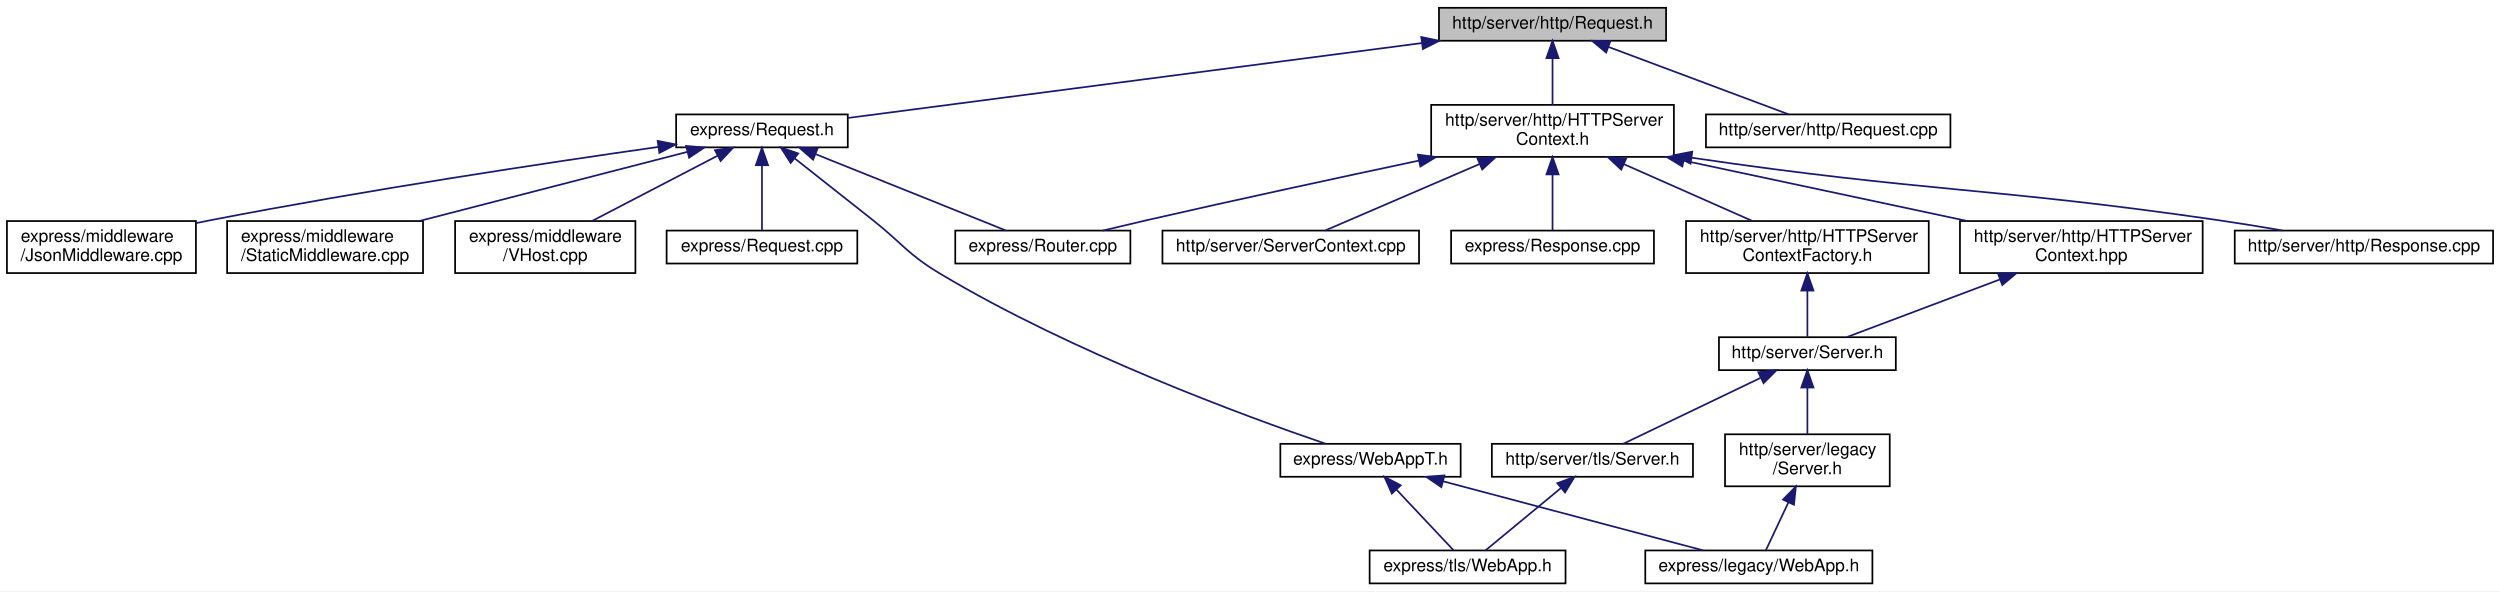
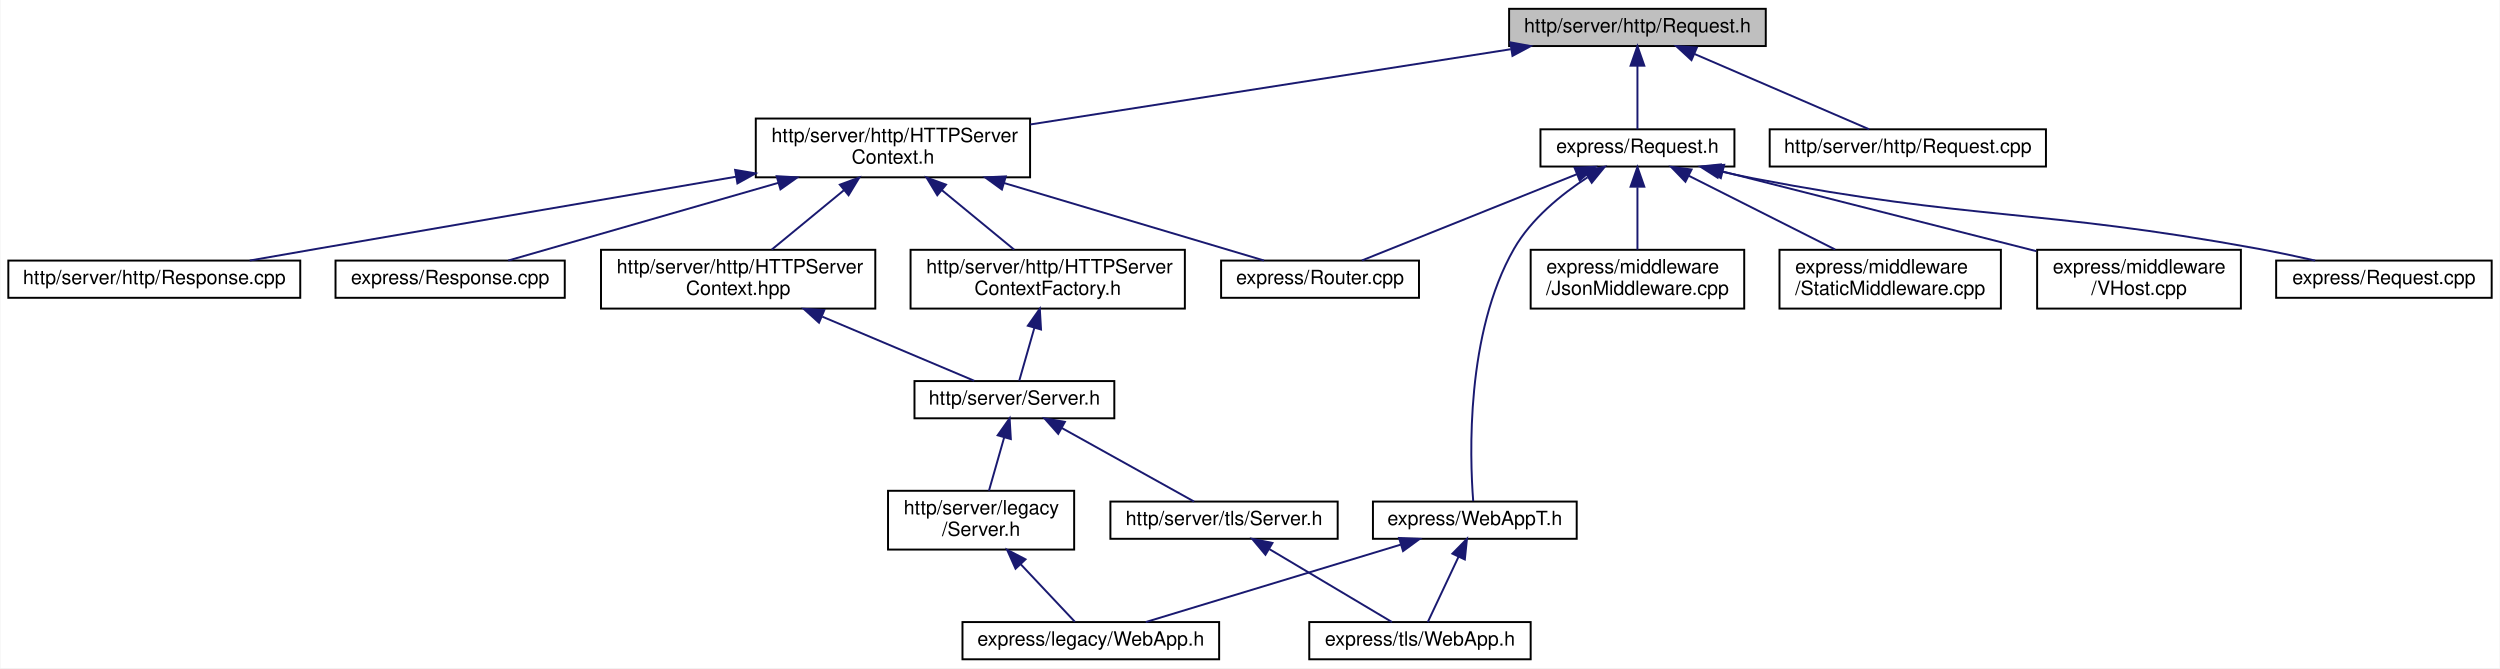
- <svg xmlns="http://www.w3.org/2000/svg" xmlns:xlink="http://www.w3.org/1999/xlink" width="1442pt" height="341pt" viewBox="0.00 0.00 1442.00 341.00">
+ <svg xmlns="http://www.w3.org/2000/svg" xmlns:xlink="http://www.w3.org/1999/xlink" width="1276pt" height="341pt" viewBox="0.00 0.00 1275.50 341.00">
  <g id="graph0" class="graph" transform="scale(1 1) rotate(0) translate(4 337)">
-     <polygon fill="white" stroke="transparent" points="-4,4 -4,-337 1438,-337 1438,4 -4,4" />
+     <polygon fill="white" stroke="transparent" points="-4,4 -4,-337 1271.5,-337 1271.5,4 -4,4" />
    <g id="node1" class="node">
      <g id="a_node1">
        <a xlink:title=" ">
-           <polygon fill="#bfbfbf" stroke="black" points="826,-313.5 826,-332.5 957,-332.5 957,-313.5 826,-313.5" />
-           <text text-anchor="middle" x="891.5" y="-320.5" font-family="Helvetica,sans-Serif" font-size="10.00">http/server/http/Request.h</text>
+           <polygon fill="#bfbfbf" stroke="black" points="766,-313.5 766,-332.5 897,-332.5 897,-313.5 766,-313.5" />
+           <text text-anchor="middle" x="831.5" y="-320.5" font-family="Helvetica,sans-Serif" font-size="10.00">http/server/http/Request.h</text>
        </a>
      </g>
    </g>
    <g id="node2" class="node">
      <g id="a_node2">
        <a xlink:href="_h_t_t_p_server_context_8h.html" target="_top" xlink:title=" ">
-           <polygon fill="white" stroke="black" points="821.5,-246.5 821.5,-276.5 961.5,-276.5 961.5,-246.5 821.5,-246.5" />
-           <text text-anchor="start" x="829.5" y="-264.5" font-family="Helvetica,sans-Serif" font-size="10.00">http/server/http/HTTPServer</text>
-           <text text-anchor="middle" x="891.5" y="-253.5" font-family="Helvetica,sans-Serif" font-size="10.00">Context.h</text>
+           <polygon fill="white" stroke="black" points="381.5,-246.5 381.5,-276.5 521.5,-276.5 521.5,-246.5 381.5,-246.5" />
+           <text text-anchor="start" x="389.5" y="-264.5" font-family="Helvetica,sans-Serif" font-size="10.00">http/server/http/HTTPServer</text>
+           <text text-anchor="middle" x="451.5" y="-253.5" font-family="Helvetica,sans-Serif" font-size="10.00">Context.h</text>
        </a>
      </g>
    </g>
    <g id="edge1" class="edge">
-       <path fill="none" stroke="midnightblue" d="M891.5,-303.23C891.5,-294.59 891.5,-284.5 891.5,-276.52" />
-       <polygon fill="midnightblue" stroke="midnightblue" points="888,-303.48 891.5,-313.48 895,-303.48 888,-303.48" />
+       <path fill="none" stroke="midnightblue" d="M766.88,-311.88C698.77,-301.22 591.82,-284.47 521.67,-273.49" />
+       <polygon fill="midnightblue" stroke="midnightblue" points="766.63,-315.39 777.06,-313.48 767.72,-308.47 766.63,-315.39" />
+     </g>
+     <g id="node13" class="node">
+       <g id="a_node13">
+         <a xlink:href="http_2server_2http_2_request_8cpp.html" target="_top" xlink:title=" ">
+           <polygon fill="white" stroke="black" points="899,-252 899,-271 1040,-271 1040,-252 899,-252" />
+           <text text-anchor="middle" x="969.5" y="-259" font-family="Helvetica,sans-Serif" font-size="10.00">http/server/http/Request.cpp</text>
+         </a>
+       </g>
+     </g>
+     <g id="edge13" class="edge">
+       <path fill="none" stroke="midnightblue" d="M860.54,-309.48C887.34,-297.92 926.42,-281.08 949.76,-271.01" />
+       <polygon fill="midnightblue" stroke="midnightblue" points="859.07,-306.3 851.27,-313.48 861.84,-312.73 859.07,-306.3" />
    </g>
    <g id="node14" class="node">
      <g id="a_node14">
-         <a xlink:href="http_2server_2http_2_request_8cpp.html" target="_top" xlink:title=" ">
-           <polygon fill="white" stroke="black" points="980,-252 980,-271 1121,-271 1121,-252 980,-252" />
-           <text text-anchor="middle" x="1050.5" y="-259" font-family="Helvetica,sans-Serif" font-size="10.00">http/server/http/Request.cpp</text>
+         <a xlink:href="express_2_request_8h.html" target="_top" xlink:title=" ">
+           <polygon fill="white" stroke="black" points="782,-252 782,-271 881,-271 881,-252 782,-252" />
+           <text text-anchor="middle" x="831.5" y="-259" font-family="Helvetica,sans-Serif" font-size="10.00">express/Request.h</text>
        </a>
      </g>
    </g>
    <g id="edge14" class="edge">
-       <path fill="none" stroke="midnightblue" d="M923.75,-309.93C954.65,-298.37 1000.51,-281.21 1027.76,-271.01" />
-       <polygon fill="midnightblue" stroke="midnightblue" points="922.42,-306.69 914.28,-313.48 924.87,-313.25 922.42,-306.69" />
-     </g>
-     <g id="node15" class="node">
-       <g id="a_node15">
-         <a xlink:href="express_2_request_8h.html" target="_top" xlink:title=" ">
-           <polygon fill="white" stroke="black" points="386,-252 386,-271 485,-271 485,-252 386,-252" />
-           <text text-anchor="middle" x="435.5" y="-259" font-family="Helvetica,sans-Serif" font-size="10.00">express/Request.h</text>
-         </a>
-       </g>
-     </g>
-     <g id="edge15" class="edge">
-       <path fill="none" stroke="midnightblue" d="M816.19,-312.17C722.49,-299.95 565.15,-279.42 485.27,-268.99" />
-       <polygon fill="midnightblue" stroke="midnightblue" points="815.8,-315.65 826.17,-313.48 816.7,-308.71 815.8,-315.65" />
+       <path fill="none" stroke="midnightblue" d="M831.5,-303.32C831.5,-292.5 831.5,-279.4 831.5,-271.01" />
+       <polygon fill="midnightblue" stroke="midnightblue" points="828,-303.48 831.5,-313.48 835,-303.48 828,-303.48" />
    </g>
    <g id="node3" class="node">
      <g id="a_node3">
        <a xlink:href="_h_t_t_p_server_context_8hpp.html" target="_top" xlink:title=" ">
-           <polygon fill="white" stroke="black" points="1126.5,-179.5 1126.5,-209.5 1266.5,-209.5 1266.5,-179.5 1126.5,-179.5" />
-           <text text-anchor="start" x="1134.5" y="-197.5" font-family="Helvetica,sans-Serif" font-size="10.00">http/server/http/HTTPServer</text>
-           <text text-anchor="middle" x="1196.5" y="-186.5" font-family="Helvetica,sans-Serif" font-size="10.00">Context.hpp</text>
+           <polygon fill="white" stroke="black" points="302.5,-179.5 302.5,-209.5 442.5,-209.5 442.5,-179.5 302.5,-179.5" />
+           <text text-anchor="start" x="310.5" y="-197.5" font-family="Helvetica,sans-Serif" font-size="10.00">http/server/http/HTTPServer</text>
+           <text text-anchor="middle" x="372.5" y="-186.5" font-family="Helvetica,sans-Serif" font-size="10.00">Context.hpp</text>
        </a>
      </g>
    </g>
    <g id="edge2" class="edge">
-       <path fill="none" stroke="midnightblue" d="M967.13,-244.38C1017.3,-233.69 1082.49,-219.8 1130.55,-209.55" />
-       <polygon fill="midnightblue" stroke="midnightblue" points="966.36,-240.97 957.3,-246.48 967.81,-247.81 966.36,-240.97" />
+       <path fill="none" stroke="midnightblue" d="M426.44,-239.88C414.44,-230.01 400.37,-218.43 389.61,-209.58" />
+       <polygon fill="midnightblue" stroke="midnightblue" points="424.41,-242.75 434.36,-246.4 428.86,-237.34 424.41,-242.75" />
    </g>
    <g id="node9" class="node">
      <g id="a_node9">
        <a xlink:href="_h_t_t_p_server_context_factory_8h.html" target="_top" xlink:title=" ">
-           <polygon fill="white" stroke="black" points="968.5,-179.5 968.5,-209.5 1108.5,-209.5 1108.5,-179.5 968.5,-179.5" />
-           <text text-anchor="start" x="976.5" y="-197.5" font-family="Helvetica,sans-Serif" font-size="10.00">http/server/http/HTTPServer</text>
-           <text text-anchor="middle" x="1038.5" y="-186.5" font-family="Helvetica,sans-Serif" font-size="10.00">ContextFactory.h</text>
+           <polygon fill="white" stroke="black" points="460.5,-179.5 460.5,-209.5 600.5,-209.5 600.5,-179.5 460.5,-179.5" />
+           <text text-anchor="start" x="468.5" y="-197.5" font-family="Helvetica,sans-Serif" font-size="10.00">http/server/http/HTTPServer</text>
+           <text text-anchor="middle" x="530.5" y="-186.5" font-family="Helvetica,sans-Serif" font-size="10.00">ContextFactory.h</text>
        </a>
      </g>
    </g>
    <g id="edge8" class="edge">
-       <path fill="none" stroke="midnightblue" d="M932.73,-242.27C956.14,-231.92 985.01,-219.15 1006.67,-209.58" />
-       <polygon fill="midnightblue" stroke="midnightblue" points="931.13,-239.15 923.4,-246.4 933.96,-245.55 931.13,-239.15" />
+       <path fill="none" stroke="midnightblue" d="M476.56,-239.88C488.56,-230.01 502.63,-218.43 513.39,-209.58" />
+       <polygon fill="midnightblue" stroke="midnightblue" points="474.14,-237.34 468.64,-246.4 478.59,-242.75 474.14,-237.34" />
    </g>
    <g id="node10" class="node">
      <g id="a_node10">
        <a xlink:href="http_2server_2http_2_response_8cpp.html" target="_top" xlink:title=" ">
-           <polygon fill="white" stroke="black" points="1285,-185 1285,-204 1434,-204 1434,-185 1285,-185" />
-           <text text-anchor="middle" x="1359.5" y="-192" font-family="Helvetica,sans-Serif" font-size="10.00">http/server/http/Response.cpp</text>
+           <polygon fill="white" stroke="black" points="0,-185 0,-204 149,-204 149,-185 0,-185" />
+           <text text-anchor="middle" x="74.5" y="-192" font-family="Helvetica,sans-Serif" font-size="10.00">http/server/http/Response.cpp</text>
        </a>
      </g>
    </g>
    <g id="edge10" class="edge">
-       <path fill="none" stroke="midnightblue" d="M971.67,-246.04C1107.74,-226.02 1144.02,-229.12 1275.5,-210 1287.51,-208.25 1300.44,-206.14 1312.48,-204.07" />
-       <polygon fill="midnightblue" stroke="midnightblue" points="971.08,-242.59 961.7,-247.52 972.11,-249.52 971.08,-242.59" />
+       <path fill="none" stroke="midnightblue" d="M371.38,-246.8C312.26,-236.68 229.86,-222.53 157.5,-210 146.4,-208.08 134.47,-206 123.21,-204.03" />
+       <polygon fill="midnightblue" stroke="midnightblue" points="370.95,-250.28 381.39,-248.52 372.13,-243.38 370.95,-250.28" />
    </g>
    <g id="node11" class="node">
      <g id="a_node11">
-         <a xlink:href="_server_context_8cpp.html" target="_top" xlink:title=" ">
-           <polygon fill="white" stroke="black" points="666.5,-185 666.5,-204 814.5,-204 814.5,-185 666.5,-185" />
-           <text text-anchor="middle" x="740.5" y="-192" font-family="Helvetica,sans-Serif" font-size="10.00">http/server/ServerContext.cpp</text>
+         <a xlink:href="express_2_response_8cpp.html" target="_top" xlink:title=" ">
+           <polygon fill="white" stroke="black" points="167,-185 167,-204 284,-204 284,-185 167,-185" />
+           <text text-anchor="middle" x="225.5" y="-192" font-family="Helvetica,sans-Serif" font-size="10.00">express/Response.cpp</text>
        </a>
      </g>
    </g>
    <g id="edge11" class="edge">
-       <path fill="none" stroke="midnightblue" d="M849.21,-242.3C820.09,-229.76 782.74,-213.68 760.26,-204.01" />
-       <polygon fill="midnightblue" stroke="midnightblue" points="848.17,-245.66 858.74,-246.4 850.93,-239.23 848.17,-245.66" />
+       <path fill="none" stroke="midnightblue" d="M392.99,-243.67C348.82,-230.97 290.05,-214.06 255.15,-204.03" />
+       <polygon fill="midnightblue" stroke="midnightblue" points="392.16,-247.08 402.74,-246.48 394.1,-240.35 392.16,-247.08" />
    </g>
    <g id="node12" class="node">
      <g id="a_node12">
-         <a xlink:href="express_2_response_8cpp.html" target="_top" xlink:title=" ">
-           <polygon fill="white" stroke="black" points="833,-185 833,-204 950,-204 950,-185 833,-185" />
-           <text text-anchor="middle" x="891.5" y="-192" font-family="Helvetica,sans-Serif" font-size="10.00">express/Response.cpp</text>
+         <a xlink:href="_router_8cpp.html" target="_top" xlink:title=" ">
+           <polygon fill="white" stroke="black" points="619,-185 619,-204 720,-204 720,-185 619,-185" />
+           <text text-anchor="middle" x="669.5" y="-192" font-family="Helvetica,sans-Serif" font-size="10.00">express/Router.cpp</text>
        </a>
      </g>
    </g>
    <g id="edge12" class="edge">
-       <path fill="none" stroke="midnightblue" d="M891.5,-236.25C891.5,-225.02 891.5,-212.38 891.5,-204.19" />
-       <polygon fill="midnightblue" stroke="midnightblue" points="888,-236.4 891.5,-246.4 895,-236.4 888,-236.4" />
-     </g>
-     <g id="node13" class="node">
-       <g id="a_node13">
-         <a xlink:href="_router_8cpp.html" target="_top" xlink:title=" ">
-           <polygon fill="white" stroke="black" points="547,-185 547,-204 648,-204 648,-185 547,-185" />
-           <text text-anchor="middle" x="597.5" y="-192" font-family="Helvetica,sans-Serif" font-size="10.00">express/Router.cpp</text>
-         </a>
-       </g>
-     </g>
-     <g id="edge13" class="edge">
-       <path fill="none" stroke="midnightblue" d="M814.49,-244.38C768.8,-234.69 709.78,-221.96 657.5,-210 649.25,-208.11 640.37,-206.01 632.05,-204" />
-       <polygon fill="midnightblue" stroke="midnightblue" points="813.82,-247.81 824.33,-246.46 815.27,-240.96 813.82,-247.81" />
+       <path fill="none" stroke="midnightblue" d="M508.21,-243.59C550.79,-230.9 607.31,-214.04 640.9,-204.03" />
+       <polygon fill="midnightblue" stroke="midnightblue" points="507.12,-240.26 498.53,-246.48 509.12,-246.97 507.12,-240.26" />
    </g>
    <g id="node4" class="node">
      <g id="a_node4">
        <a xlink:href="_server_8h.html" target="_top" xlink:title=" ">
-           <polygon fill="white" stroke="black" points="987.5,-123.5 987.5,-142.5 1089.5,-142.5 1089.5,-123.5 987.5,-123.5" />
-           <text text-anchor="middle" x="1038.5" y="-130.5" font-family="Helvetica,sans-Serif" font-size="10.00">http/server/Server.h</text>
+           <polygon fill="white" stroke="black" points="462.5,-123.5 462.5,-142.5 564.5,-142.5 564.5,-123.5 462.5,-123.5" />
+           <text text-anchor="middle" x="513.5" y="-130.5" font-family="Helvetica,sans-Serif" font-size="10.00">http/server/Server.h</text>
        </a>
      </g>
    </g>
    <g id="edge3" class="edge">
-       <path fill="none" stroke="midnightblue" d="M1149.5,-175.8C1120.46,-164.86 1084.47,-151.31 1061.49,-142.66" />
-       <polygon fill="midnightblue" stroke="midnightblue" points="1148.46,-179.15 1159.06,-179.4 1150.93,-172.6 1148.46,-179.15" />
+       <path fill="none" stroke="midnightblue" d="M415.46,-175.37C441.2,-164.51 472.75,-151.2 492.98,-142.66" />
+       <polygon fill="midnightblue" stroke="midnightblue" points="413.77,-172.29 405.92,-179.4 416.49,-178.74 413.77,-172.29" />
    </g>
    <g id="node5" class="node">
      <g id="a_node5">
        <a xlink:href="legacy_2_server_8h.html" target="_top" xlink:title=" ">
-           <polygon fill="white" stroke="black" points="991,-56.5 991,-86.5 1086,-86.5 1086,-56.5 991,-56.5" />
-           <text text-anchor="start" x="999" y="-74.5" font-family="Helvetica,sans-Serif" font-size="10.00">http/server/legacy</text>
-           <text text-anchor="middle" x="1038.5" y="-63.5" font-family="Helvetica,sans-Serif" font-size="10.00">/Server.h</text>
+           <polygon fill="white" stroke="black" points="449,-56.5 449,-86.5 544,-86.5 544,-56.5 449,-56.5" />
+           <text text-anchor="start" x="457" y="-74.5" font-family="Helvetica,sans-Serif" font-size="10.00">http/server/legacy</text>
+           <text text-anchor="middle" x="496.5" y="-63.5" font-family="Helvetica,sans-Serif" font-size="10.00">/Server.h</text>
        </a>
      </g>
    </g>
    <g id="edge4" class="edge">
-       <path fill="none" stroke="midnightblue" d="M1038.5,-113.23C1038.5,-104.59 1038.5,-94.5 1038.5,-86.52" />
-       <polygon fill="midnightblue" stroke="midnightblue" points="1035,-113.48 1038.5,-123.48 1042,-113.48 1035,-113.48" />
+       <path fill="none" stroke="midnightblue" d="M508.3,-113.82C505.8,-105.04 502.84,-94.68 500.51,-86.52" />
+       <polygon fill="midnightblue" stroke="midnightblue" points="504.95,-114.82 511.06,-123.48 511.68,-112.9 504.95,-114.82" />
    </g>
    <g id="node7" class="node">
      <g id="a_node7">
        <a xlink:href="tls_2_server_8h.html" target="_top" xlink:title=" ">
-           <polygon fill="white" stroke="black" points="856.5,-62 856.5,-81 972.5,-81 972.5,-62 856.5,-62" />
-           <text text-anchor="middle" x="914.5" y="-69" font-family="Helvetica,sans-Serif" font-size="10.00">http/server/tls/Server.h</text>
+           <polygon fill="white" stroke="black" points="562.5,-62 562.5,-81 678.5,-81 678.5,-62 562.5,-62" />
+           <text text-anchor="middle" x="620.5" y="-69" font-family="Helvetica,sans-Serif" font-size="10.00">http/server/tls/Server.h</text>
        </a>
      </g>
    </g>
    <g id="edge6" class="edge">
-       <path fill="none" stroke="midnightblue" d="M1011.45,-119.02C987.4,-107.48 952.94,-90.94 932.23,-81.01" />
-       <polygon fill="midnightblue" stroke="midnightblue" points="1010.2,-122.3 1020.73,-123.48 1013.23,-115.99 1010.2,-122.3" />
+       <path fill="none" stroke="midnightblue" d="M537.68,-118.56C558.38,-107.04 587.57,-90.81 605.2,-81.01" />
+       <polygon fill="midnightblue" stroke="midnightblue" points="535.87,-115.56 528.83,-123.48 539.27,-121.67 535.87,-115.56" />
    </g>
    <g id="node6" class="node">
      <g id="a_node6">
        <a xlink:href="legacy_2_web_app_8h.html" target="_top" xlink:title=" ">
-           <polygon fill="white" stroke="black" points="945,-0.5 945,-19.5 1076,-19.5 1076,-0.5 945,-0.5" />
-           <text text-anchor="middle" x="1010.5" y="-7.5" font-family="Helvetica,sans-Serif" font-size="10.00">express/legacy/WebApp.h</text>
+           <polygon fill="white" stroke="black" points="487,-0.5 487,-19.5 618,-19.5 618,-0.5 487,-0.5" />
+           <text text-anchor="middle" x="552.5" y="-7.5" font-family="Helvetica,sans-Serif" font-size="10.00">express/legacy/WebApp.h</text>
        </a>
      </g>
    </g>
    <g id="edge5" class="edge">
-       <path fill="none" stroke="midnightblue" d="M1027.54,-47.2C1022.98,-37.52 1017.97,-26.88 1014.57,-19.66" />
-       <polygon fill="midnightblue" stroke="midnightblue" points="1024.44,-48.84 1031.86,-56.4 1030.77,-45.86 1024.44,-48.84" />
+       <path fill="none" stroke="midnightblue" d="M516.73,-49C526.28,-38.86 537.13,-27.33 544.35,-19.66" />
+       <polygon fill="midnightblue" stroke="midnightblue" points="514.08,-46.72 509.77,-56.4 519.17,-51.52 514.08,-46.72" />
    </g>
    <g id="node8" class="node">
      <g id="a_node8">
        <a xlink:href="tls_2_web_app_8h.html" target="_top" xlink:title=" ">
-           <polygon fill="white" stroke="black" points="786,-0.5 786,-19.5 899,-19.5 899,-0.5 786,-0.5" />
-           <text text-anchor="middle" x="842.5" y="-7.5" font-family="Helvetica,sans-Serif" font-size="10.00">express/tls/WebApp.h</text>
+           <polygon fill="white" stroke="black" points="664,-0.5 664,-19.5 777,-19.5 777,-0.5 664,-0.5" />
+           <text text-anchor="middle" x="720.5" y="-7.5" font-family="Helvetica,sans-Serif" font-size="10.00">express/tls/WebApp.h</text>
        </a>
      </g>
    </g>
    <g id="edge7" class="edge">
-       <path fill="none" stroke="midnightblue" d="M896.32,-55.47C882.54,-44.09 864.12,-28.87 852.8,-19.51" />
-       <polygon fill="midnightblue" stroke="midnightblue" points="894.25,-58.3 904.18,-61.98 898.71,-52.91 894.25,-58.3" />
+       <path fill="none" stroke="midnightblue" d="M643.62,-56.74C662.94,-45.25 689.87,-29.22 706.2,-19.51" />
+       <polygon fill="midnightblue" stroke="midnightblue" points="641.63,-53.85 634.83,-61.98 645.21,-59.87 641.63,-53.85" />
    </g>
    <g id="edge9" class="edge">
-       <path fill="none" stroke="midnightblue" d="M1038.5,-169.29C1038.5,-159.86 1038.5,-149.65 1038.5,-142.66" />
-       <polygon fill="midnightblue" stroke="midnightblue" points="1035,-169.4 1038.5,-179.4 1042,-169.4 1035,-169.4" />
-     </g>
-     <g id="edge20" class="edge">
-       <path fill="none" stroke="midnightblue" d="M466.39,-248.1C498.56,-235.2 548.08,-215.33 576.16,-204.06" />
-       <polygon fill="midnightblue" stroke="midnightblue" points="464.99,-244.9 457.01,-251.87 467.6,-251.39 464.99,-244.9" />
+       <path fill="none" stroke="midnightblue" d="M523.67,-169.59C520.95,-160.08 517.99,-149.73 515.97,-142.66" />
+       <polygon fill="midnightblue" stroke="midnightblue" points="520.36,-170.75 526.47,-179.4 527.09,-168.82 520.36,-170.75" />
+     </g>
+     <g id="edge19" class="edge">
+       <path fill="none" stroke="midnightblue" d="M800.61,-248.1C768.44,-235.2 718.92,-215.33 690.84,-204.06" />
+       <polygon fill="midnightblue" stroke="midnightblue" points="799.4,-251.39 809.99,-251.87 802.01,-244.9 799.4,-251.39" />
+     </g>
+     <g id="node15" class="node">
+       <g id="a_node15">
+         <a xlink:href="_json_middleware_8cpp.html" target="_top" xlink:title=" ">
+           <polygon fill="white" stroke="black" points="777,-179.5 777,-209.5 886,-209.5 886,-179.5 777,-179.5" />
+           <text text-anchor="start" x="785" y="-197.5" font-family="Helvetica,sans-Serif" font-size="10.00">express/middleware</text>
+           <text text-anchor="middle" x="831.5" y="-186.5" font-family="Helvetica,sans-Serif" font-size="10.00">/JsonMiddleware.cpp</text>
+         </a>
+       </g>
+     </g>
+     <g id="edge15" class="edge">
+       <path fill="none" stroke="midnightblue" d="M831.5,-241.41C831.5,-231.22 831.5,-218.9 831.5,-209.59" />
+       <polygon fill="midnightblue" stroke="midnightblue" points="828,-241.73 831.5,-251.73 835,-241.73 828,-241.73" />
    </g>
    <g id="node16" class="node">
      <g id="a_node16">
-         <a xlink:href="_json_middleware_8cpp.html" target="_top" xlink:title=" ">
-           <polygon fill="white" stroke="black" points="0,-179.5 0,-209.5 109,-209.5 109,-179.5 0,-179.5" />
-           <text text-anchor="start" x="8" y="-197.5" font-family="Helvetica,sans-Serif" font-size="10.00">express/middleware</text>
-           <text text-anchor="middle" x="54.5" y="-186.5" font-family="Helvetica,sans-Serif" font-size="10.00">/JsonMiddleware.cpp</text>
+         <a xlink:href="_static_middleware_8cpp.html" target="_top" xlink:title=" ">
+           <polygon fill="white" stroke="black" points="904,-179.5 904,-209.5 1017,-209.5 1017,-179.5 904,-179.5" />
+           <text text-anchor="start" x="912" y="-197.5" font-family="Helvetica,sans-Serif" font-size="10.00">express/middleware</text>
+           <text text-anchor="middle" x="960.5" y="-186.5" font-family="Helvetica,sans-Serif" font-size="10.00">/StaticMiddleware.cpp</text>
        </a>
      </g>
    </g>
    <g id="edge16" class="edge">
-       <path fill="none" stroke="midnightblue" d="M375.82,-252.27C311.75,-243.15 207.09,-227.4 117.5,-210 114.75,-209.46 111.93,-208.9 109.09,-208.31" />
-       <polygon fill="midnightblue" stroke="midnightblue" points="375.35,-255.74 385.74,-253.68 376.33,-248.81 375.35,-255.74" />
+       <path fill="none" stroke="midnightblue" d="M857.61,-247.34C879.33,-236.4 910.17,-220.86 932.41,-209.65" />
+       <polygon fill="midnightblue" stroke="midnightblue" points="855.99,-244.24 848.63,-251.87 859.14,-250.49 855.99,-244.24" />
    </g>
    <g id="node17" class="node">
      <g id="a_node17">
-         <a xlink:href="_static_middleware_8cpp.html" target="_top" xlink:title=" ">
-           <polygon fill="white" stroke="black" points="127,-179.5 127,-209.5 240,-209.5 240,-179.5 127,-179.5" />
-           <text text-anchor="start" x="135" y="-197.5" font-family="Helvetica,sans-Serif" font-size="10.00">express/middleware</text>
-           <text text-anchor="middle" x="183.5" y="-186.5" font-family="Helvetica,sans-Serif" font-size="10.00">/StaticMiddleware.cpp</text>
+         <a xlink:href="_v_host_8cpp.html" target="_top" xlink:title=" ">
+           <polygon fill="white" stroke="black" points="1035.5,-179.5 1035.5,-209.5 1139.5,-209.5 1139.5,-179.5 1035.5,-179.5" />
+           <text text-anchor="start" x="1043.5" y="-197.5" font-family="Helvetica,sans-Serif" font-size="10.00">express/middleware</text>
+           <text text-anchor="middle" x="1087.5" y="-186.5" font-family="Helvetica,sans-Serif" font-size="10.00">/VHost.cpp</text>
        </a>
      </g>
    </g>
    <g id="edge17" class="edge">
-       <path fill="none" stroke="midnightblue" d="M392.5,-249.41C349.83,-238.4 284.3,-221.5 238.01,-209.56" />
-       <polygon fill="midnightblue" stroke="midnightblue" points="391.74,-252.83 402.3,-251.94 393.49,-246.05 391.74,-252.83" />
+       <path fill="none" stroke="midnightblue" d="M875.11,-249.43C919.34,-238.2 987.84,-220.8 1035.02,-208.82" />
+       <polygon fill="midnightblue" stroke="midnightblue" points="874.06,-246.08 865.23,-251.94 875.78,-252.87 874.06,-246.08" />
    </g>
    <g id="node18" class="node">
      <g id="a_node18">
-         <a xlink:href="_v_host_8cpp.html" target="_top" xlink:title=" ">
-           <polygon fill="white" stroke="black" points="258.5,-179.5 258.5,-209.5 362.5,-209.5 362.5,-179.5 258.5,-179.5" />
-           <text text-anchor="start" x="266.5" y="-197.5" font-family="Helvetica,sans-Serif" font-size="10.00">express/middleware</text>
-           <text text-anchor="middle" x="310.5" y="-186.5" font-family="Helvetica,sans-Serif" font-size="10.00">/VHost.cpp</text>
+         <a xlink:href="express_2_request_8cpp.html" target="_top" xlink:title=" ">
+           <polygon fill="white" stroke="black" points="1157.5,-185 1157.5,-204 1267.5,-204 1267.5,-185 1157.5,-185" />
+           <text text-anchor="middle" x="1212.5" y="-192" font-family="Helvetica,sans-Serif" font-size="10.00">express/Request.cpp</text>
        </a>
      </g>
    </g>
    <g id="edge18" class="edge">
-       <path fill="none" stroke="midnightblue" d="M409.91,-247.19C388.89,-236.26 359.17,-220.81 337.71,-209.65" />
-       <polygon fill="midnightblue" stroke="midnightblue" points="408.41,-250.36 418.9,-251.87 411.64,-244.15 408.41,-250.36" />
+       <path fill="none" stroke="midnightblue" d="M873.56,-249.61C879.24,-248.3 885,-247.06 890.5,-246 1004.2,-224.16 1034.61,-230.81 1148.5,-210 1157.91,-208.28 1168.04,-206.13 1177.4,-204.01" />
+       <polygon fill="midnightblue" stroke="midnightblue" points="872.44,-246.28 863.52,-252 874.06,-253.09 872.44,-246.28" />
    </g>
    <g id="node19" class="node">
      <g id="a_node19">
-         <a xlink:href="express_2_request_8cpp.html" target="_top" xlink:title=" ">
-           <polygon fill="white" stroke="black" points="380.5,-185 380.5,-204 490.5,-204 490.5,-185 380.5,-185" />
-           <text text-anchor="middle" x="435.5" y="-192" font-family="Helvetica,sans-Serif" font-size="10.00">express/Request.cpp</text>
-         </a>
-       </g>
-     </g>
-     <g id="edge19" class="edge">
-       <path fill="none" stroke="midnightblue" d="M435.5,-241.54C435.5,-229.17 435.5,-213.62 435.5,-204.13" />
-       <polygon fill="midnightblue" stroke="midnightblue" points="432,-241.73 435.5,-251.73 439,-241.73 432,-241.73" />
-     </g>
-     <g id="node20" class="node">
-       <g id="a_node20">
        <a xlink:href="_web_app_t_8h.html" target="_top" xlink:title=" ">
-           <polygon fill="white" stroke="black" points="734.5,-62 734.5,-81 838.5,-81 838.5,-62 734.5,-62" />
-           <text text-anchor="middle" x="786.5" y="-69" font-family="Helvetica,sans-Serif" font-size="10.00">express/WebAppT.h</text>
-         </a>
-       </g>
+           <polygon fill="white" stroke="black" points="696.5,-62 696.5,-81 800.5,-81 800.5,-62 696.5,-62" />
+           <text text-anchor="middle" x="748.5" y="-69" font-family="Helvetica,sans-Serif" font-size="10.00">express/WebAppT.h</text>
+         </a>
+       </g>
+     </g>
+     <g id="edge20" class="edge">
+       <path fill="none" stroke="midnightblue" d="M806.03,-246.5C792.66,-237.79 777.27,-225.32 768.5,-210 743.82,-166.87 745.91,-104.12 747.67,-81.25" />
+       <polygon fill="midnightblue" stroke="midnightblue" points="804.51,-249.68 814.86,-251.93 808.17,-243.71 804.51,-249.68" />
    </g>
    <g id="edge21" class="edge">
-       <path fill="none" stroke="midnightblue" d="M454.42,-245.6C467.16,-235.56 484.35,-221.99 499.5,-210 516.86,-196.25 519.49,-190.36 538.5,-179 614.72,-133.45 713.99,-96.98 760.42,-81.11" />
-       <polygon fill="midnightblue" stroke="midnightblue" points="452.07,-243 446.38,-251.93 456.4,-248.49 452.07,-243" />
+       <path fill="none" stroke="midnightblue" d="M710.71,-59.03C672.62,-47.46 614.71,-29.88 580.53,-19.51" />
+       <polygon fill="midnightblue" stroke="midnightblue" points="709.83,-62.42 720.42,-61.98 711.87,-55.72 709.83,-62.42" />
    </g>
    <g id="edge22" class="edge">
-       <path fill="none" stroke="midnightblue" d="M828.3,-59.4C871.81,-47.84 938.99,-30 978.47,-19.51" />
-       <polygon fill="midnightblue" stroke="midnightblue" points="827.36,-56.03 818.59,-61.98 829.16,-62.79 827.36,-56.03" />
-     </g>
-     <g id="edge23" class="edge">
-       <path fill="none" stroke="midnightblue" d="M801.56,-54.5C812.16,-43.24 825.93,-28.6 834.49,-19.51" />
-       <polygon fill="midnightblue" stroke="midnightblue" points="798.83,-52.29 794.52,-61.98 803.93,-57.09 798.83,-52.29" />
+       <path fill="none" stroke="midnightblue" d="M740.19,-52.83C735.01,-41.83 728.58,-28.16 724.5,-19.51" />
+       <polygon fill="midnightblue" stroke="midnightblue" points="737.06,-54.42 744.49,-61.98 743.4,-51.44 737.06,-54.42" />
    </g>
  </g>
</svg>
